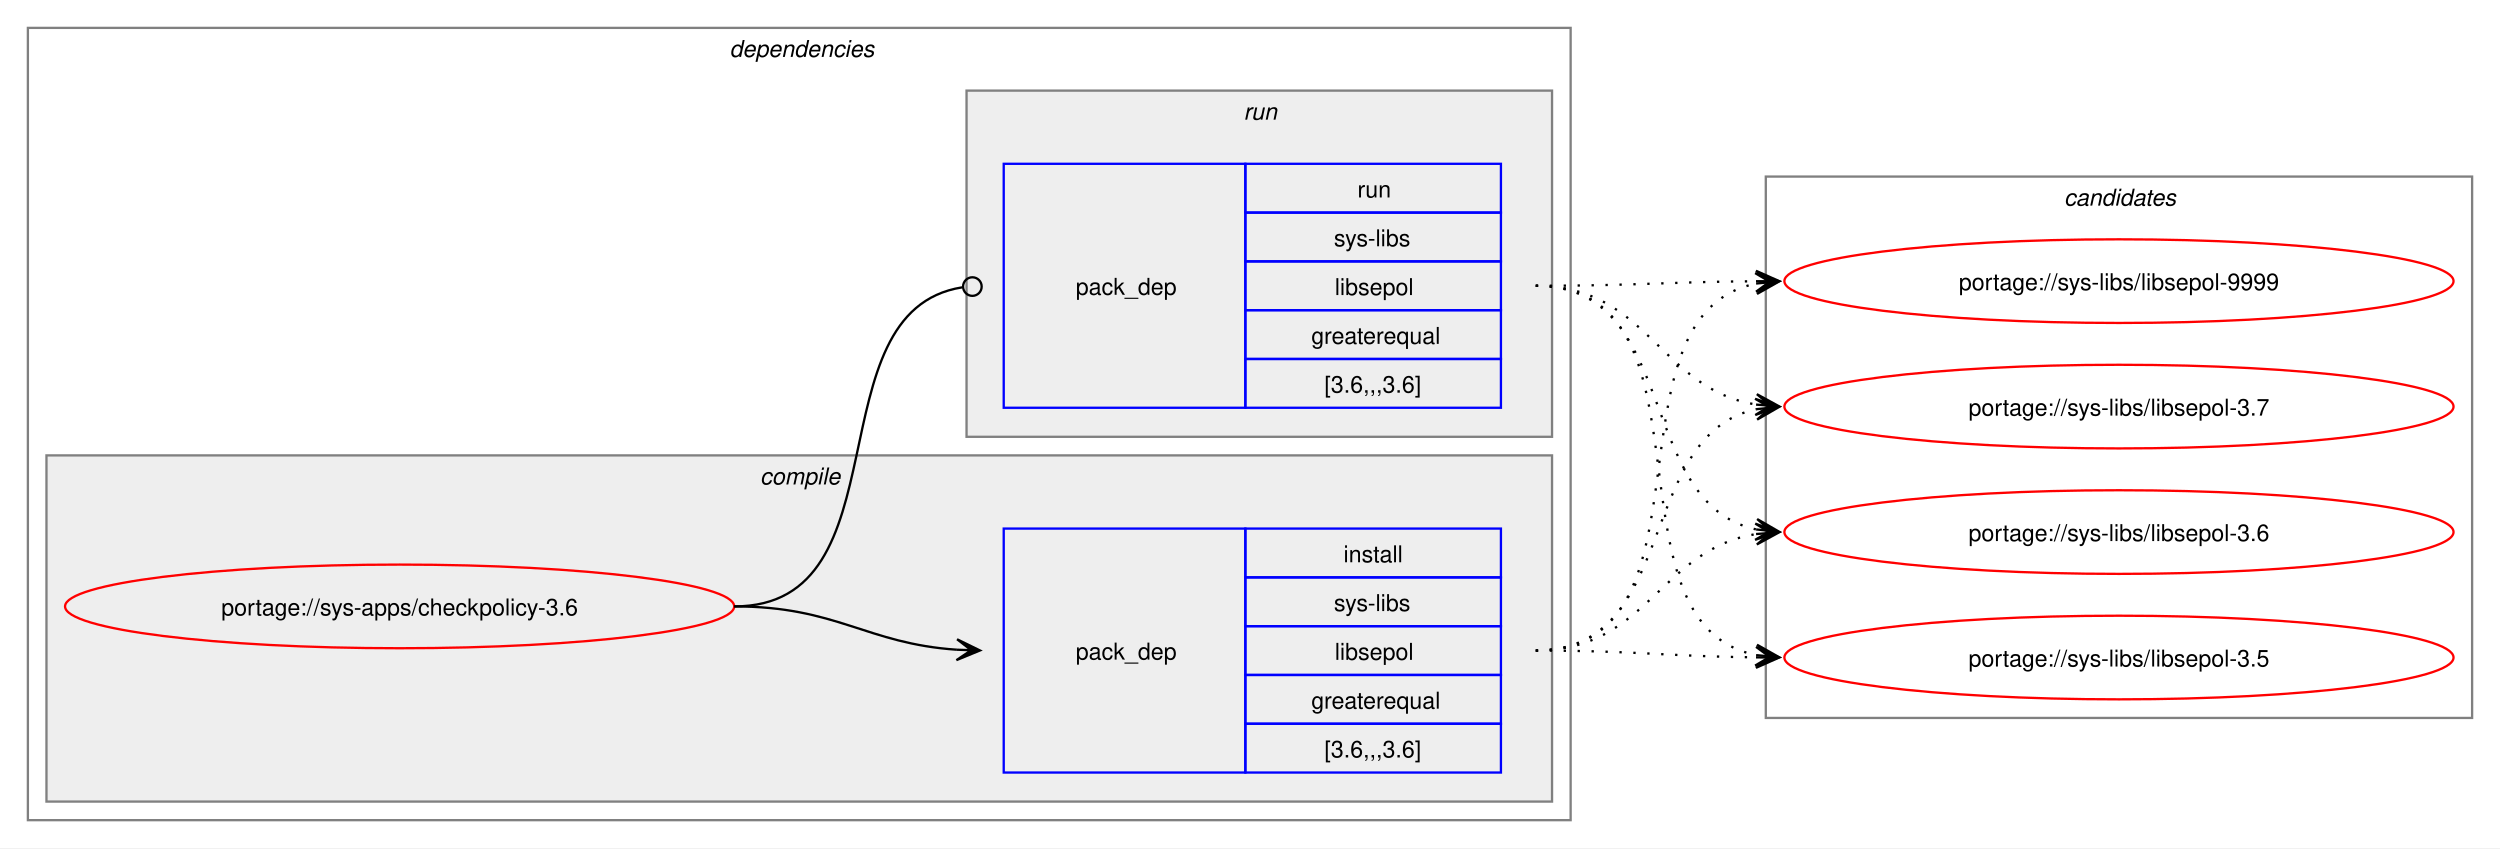
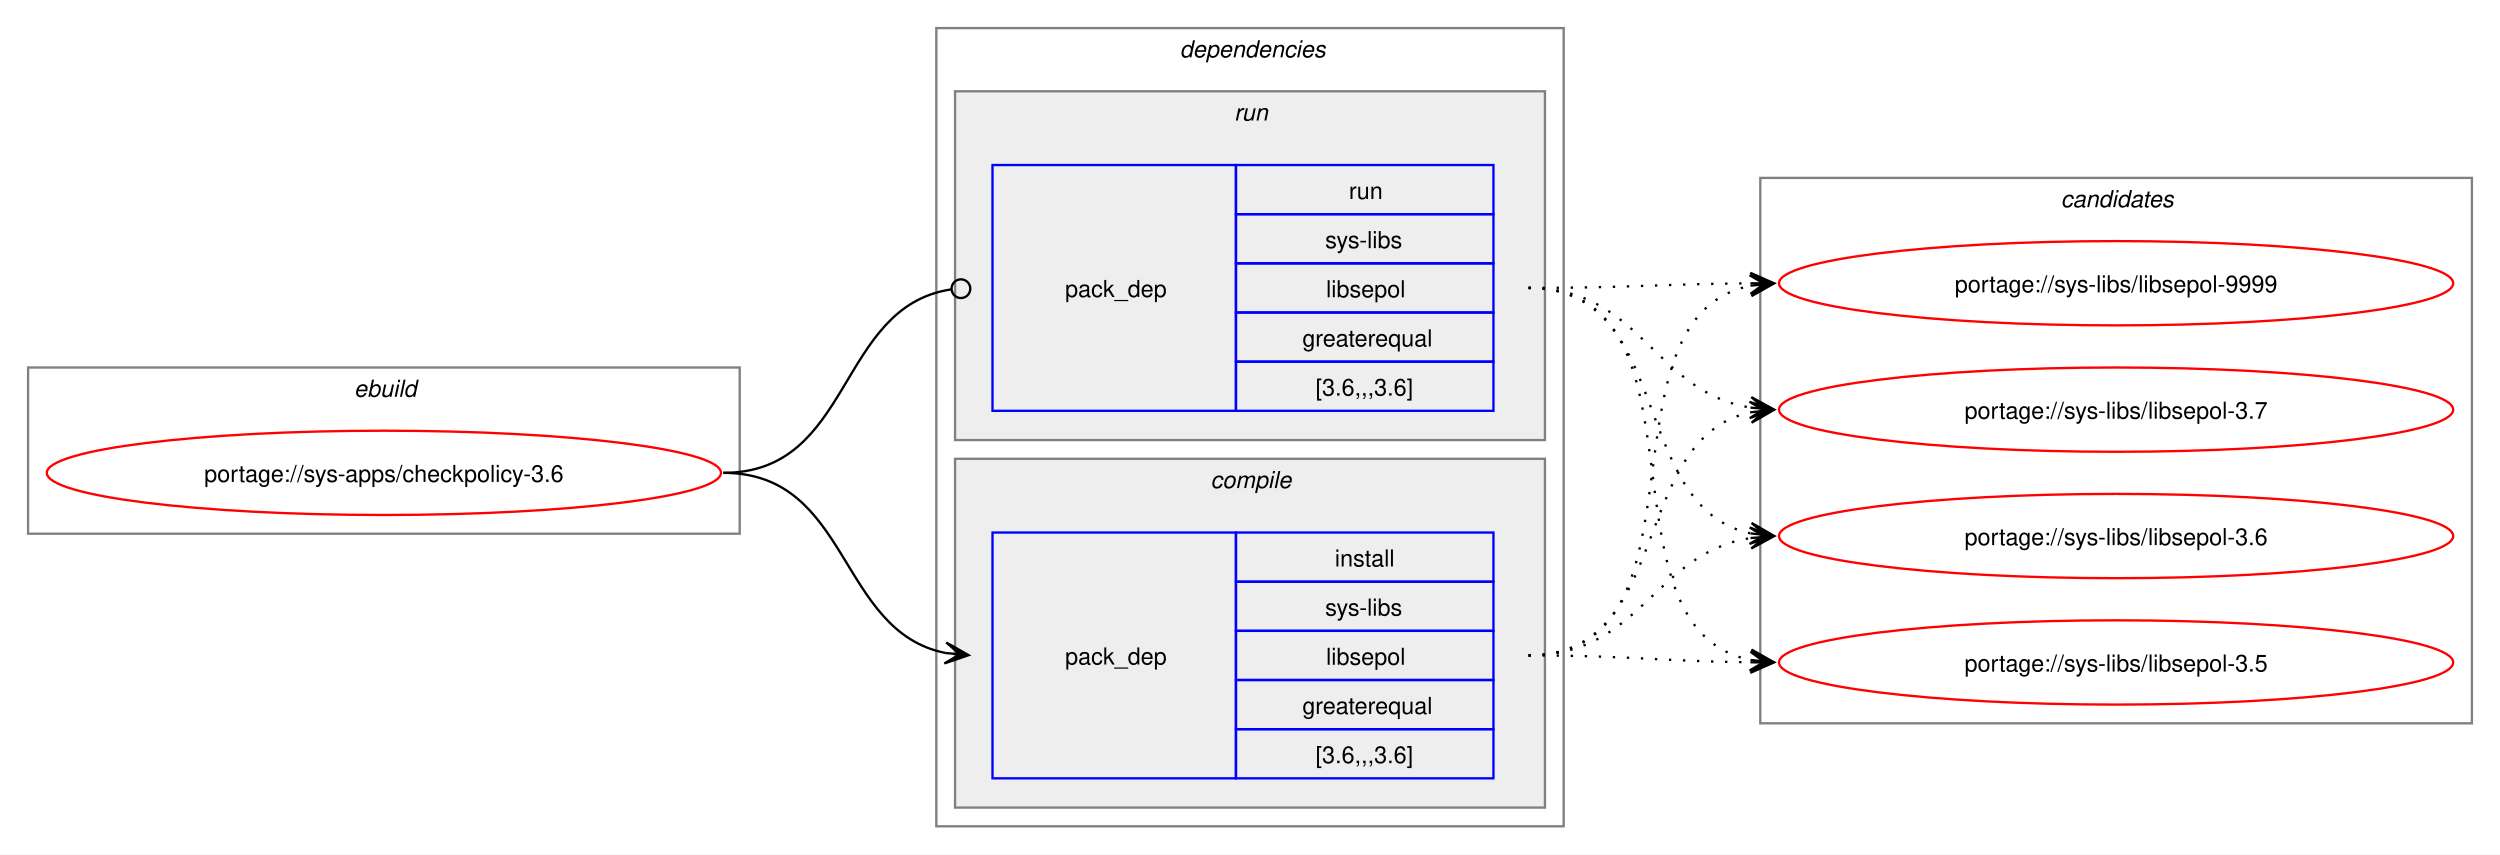
- <svg xmlns="http://www.w3.org/2000/svg" xmlns:xlink="http://www.w3.org/1999/xlink" width="1076pt" height="365pt" viewBox="0.00 0.00 1076.00 365.00">
+ <svg xmlns="http://www.w3.org/2000/svg" xmlns:xlink="http://www.w3.org/1999/xlink" width="1068pt" height="365pt" viewBox="0.00 0.00 1068.00 365.00">
  <g id="graph0" class="graph" transform="scale(1 1) rotate(0) translate(4 361)">
-     <polygon fill="white" stroke="none" points="-4,4 -4,-361 1072,-361 1072,4 -4,4" />
+     <polygon fill="white" stroke="none" points="-4,4 -4,-361 1064,-361 1064,4 -4,4" />
+     <g id="clust1" class="cluster">
+       <polygon fill="none" stroke="gray" points="8,-133 8,-204 312,-204 312,-133 8,-133" />
+       <text text-anchor="start" x="147.25" y="-191.5" font-family="Helvetica,sans-Serif" font-style="italic" font-size="10.00">ebuild</text>
+     </g>
    <g id="clust2" class="cluster">
-       <polygon fill="none" stroke="gray" points="8,-8 8,-349 672,-349 672,-8 8,-8" />
-       <text text-anchor="start" x="310" y="-336.5" font-family="Helvetica,sans-Serif" font-style="italic" font-size="10.00">dependencies</text>
+       <polygon fill="none" stroke="gray" points="396,-8 396,-349 664,-349 664,-8 396,-8" />
+       <text text-anchor="start" x="500" y="-336.5" font-family="Helvetica,sans-Serif" font-style="italic" font-size="10.00">dependencies</text>
+     </g>
+     <g id="clust6" class="cluster">
+       <polygon fill="#eeeeee" stroke="gray" points="404,-173 404,-322 656,-322 656,-173 404,-173" />
+       <text text-anchor="start" x="523.25" y="-309.5" font-family="Helvetica,sans-Serif" font-style="italic" font-size="10.00">run</text>
    </g>
    <g id="clust3" class="cluster">
-       <polygon fill="#eeeeee" stroke="gray" points="16,-16 16,-165 664,-165 664,-16 16,-16" />
-       <text text-anchor="start" x="323.12" y="-152.5" font-family="Helvetica,sans-Serif" font-style="italic" font-size="10.00">compile</text>
-     </g>
-     <g id="clust6" class="cluster">
-       <polygon fill="#eeeeee" stroke="gray" points="412,-173 412,-322 664,-322 664,-173 412,-173" />
-       <text text-anchor="start" x="531.25" y="-309.5" font-family="Helvetica,sans-Serif" font-style="italic" font-size="10.00">run</text>
+       <polygon fill="#eeeeee" stroke="gray" points="404,-16 404,-165 656,-165 656,-16 404,-16" />
+       <text text-anchor="start" x="513.12" y="-152.5" font-family="Helvetica,sans-Serif" font-style="italic" font-size="10.00">compile</text>
    </g>
    <g id="clust8" class="cluster">
-       <polygon fill="none" stroke="gray" points="756,-52 756,-285 1060,-285 1060,-52 756,-52" />
-       <text text-anchor="start" x="884.38" y="-272.5" font-family="Helvetica,sans-Serif" font-style="italic" font-size="10.00">candidates</text>
+       <polygon fill="none" stroke="gray" points="748,-52 748,-285 1052,-285 1052,-52 748,-52" />
+       <text text-anchor="start" x="876.38" y="-272.5" font-family="Helvetica,sans-Serif" font-style="italic" font-size="10.00">candidates</text>
    </g>
    <g id="node1" class="node">
      <g id="a_node1">
        <a xlink:href="../sys-apps/checkpolicy-3.6.svg" xlink:title="portage://sys-apps/checkpolicy-3.6">
-           <ellipse fill="none" stroke="red" cx="168" cy="-100" rx="144" ry="18" />
-           <text text-anchor="middle" x="168" y="-96.12" font-family="Helvetica,sans-Serif" font-size="10.00">portage://sys-apps/checkpolicy-3.6</text>
+           <ellipse fill="none" stroke="red" cx="160" cy="-159" rx="144" ry="18" />
+           <text text-anchor="middle" x="160" y="-155.12" font-family="Helvetica,sans-Serif" font-size="10.00">portage://sys-apps/checkpolicy-3.6</text>
        </a>
      </g>
    </g>
    <g id="node2" class="node">
-       <polygon fill="none" stroke="blue" points="428,-28.5 428,-133.5 532,-133.5 532,-28.5 428,-28.5" />
-       <text text-anchor="start" x="459" y="-77.12" font-family="Helvetica,sans-Serif" font-size="10.00">pack_dep</text>
-       <polygon fill="none" stroke="blue" points="532,-112.5 532,-133.5 642,-133.5 642,-112.5 532,-112.5" />
-       <text text-anchor="start" x="574.25" y="-119" font-family="Helvetica,sans-Serif" font-size="10.00">install</text>
-       <polygon fill="none" stroke="blue" points="532,-91.5 532,-112.5 642,-112.5 642,-91.5 532,-91.5" />
-       <text text-anchor="start" x="570.12" y="-98" font-family="Helvetica,sans-Serif" font-size="10.00">sys-libs</text>
-       <polygon fill="none" stroke="blue" points="532,-70.5 532,-91.5 642,-91.5 642,-70.5 532,-70.5" />
-       <text text-anchor="start" x="570.5" y="-77" font-family="Helvetica,sans-Serif" font-size="10.00">libsepol</text>
-       <polygon fill="none" stroke="blue" points="532,-49.5 532,-70.5 642,-70.5 642,-49.5 532,-49.5" />
-       <text text-anchor="start" x="560.38" y="-56" font-family="Helvetica,sans-Serif" font-size="10.00">greaterequal</text>
-       <polygon fill="none" stroke="blue" points="532,-28.5 532,-49.5 642,-49.5 642,-28.5 532,-28.5" />
-       <text text-anchor="start" x="566" y="-35" font-family="Helvetica,sans-Serif" font-size="10.00">[3.6,,,3.6]</text>
+       <polygon fill="none" stroke="blue" points="420,-28.5 420,-133.5 524,-133.5 524,-28.5 420,-28.5" />
+       <text text-anchor="start" x="451" y="-77.12" font-family="Helvetica,sans-Serif" font-size="10.00">pack_dep</text>
+       <polygon fill="none" stroke="blue" points="524,-112.5 524,-133.5 634,-133.5 634,-112.5 524,-112.5" />
+       <text text-anchor="start" x="566.25" y="-119" font-family="Helvetica,sans-Serif" font-size="10.00">install</text>
+       <polygon fill="none" stroke="blue" points="524,-91.5 524,-112.5 634,-112.5 634,-91.5 524,-91.5" />
+       <text text-anchor="start" x="562.12" y="-98" font-family="Helvetica,sans-Serif" font-size="10.00">sys-libs</text>
+       <polygon fill="none" stroke="blue" points="524,-70.5 524,-91.5 634,-91.5 634,-70.5 524,-70.5" />
+       <text text-anchor="start" x="562.5" y="-77" font-family="Helvetica,sans-Serif" font-size="10.00">libsepol</text>
+       <polygon fill="none" stroke="blue" points="524,-49.5 524,-70.5 634,-70.5 634,-49.5 524,-49.5" />
+       <text text-anchor="start" x="552.38" y="-56" font-family="Helvetica,sans-Serif" font-size="10.00">greaterequal</text>
+       <polygon fill="none" stroke="blue" points="524,-28.5 524,-49.5 634,-49.5 634,-28.5 524,-28.5" />
+       <text text-anchor="start" x="558" y="-35" font-family="Helvetica,sans-Serif" font-size="10.00">[3.6,,,3.6]</text>
    </g>
    <g id="edge1" class="edge">
-       <path fill="none" stroke="black" d="M312,-100C356.34,-100 368.74,-83.99 407.84,-81.36" />
-       <polygon fill="black" stroke="black" points="417.78,-81.04 407.93,-85.86 414,-81.16 407.79,-81.36 407.79,-81.36 407.79,-81.36 414,-81.16 407.64,-76.87 417.78,-81.04" />
+       <path fill="none" stroke="black" d="M305,-159C359.49,-159 353.69,-91.3 399.93,-82.04" />
+       <polygon fill="black" stroke="black" points="409.79,-81.11 400.25,-86.53 406.02,-81.47 399.83,-82.05 399.83,-82.05 399.83,-82.05 406.02,-81.47 399.41,-77.57 409.79,-81.11" />
    </g>
    <g id="node3" class="node">
-       <polygon fill="none" stroke="blue" points="428,-185.5 428,-290.5 532,-290.5 532,-185.5 428,-185.5" />
-       <text text-anchor="start" x="459" y="-234.12" font-family="Helvetica,sans-Serif" font-size="10.00">pack_dep</text>
-       <polygon fill="none" stroke="blue" points="532,-269.5 532,-290.5 642,-290.5 642,-269.5 532,-269.5" />
-       <text text-anchor="start" x="580.25" y="-276" font-family="Helvetica,sans-Serif" font-size="10.00">run</text>
-       <polygon fill="none" stroke="blue" points="532,-248.5 532,-269.5 642,-269.5 642,-248.5 532,-248.5" />
-       <text text-anchor="start" x="570.12" y="-255" font-family="Helvetica,sans-Serif" font-size="10.00">sys-libs</text>
-       <polygon fill="none" stroke="blue" points="532,-227.5 532,-248.5 642,-248.5 642,-227.5 532,-227.5" />
-       <text text-anchor="start" x="570.5" y="-234" font-family="Helvetica,sans-Serif" font-size="10.00">libsepol</text>
-       <polygon fill="none" stroke="blue" points="532,-206.5 532,-227.5 642,-227.5 642,-206.5 532,-206.5" />
-       <text text-anchor="start" x="560.38" y="-213" font-family="Helvetica,sans-Serif" font-size="10.00">greaterequal</text>
-       <polygon fill="none" stroke="blue" points="532,-185.5 532,-206.5 642,-206.5 642,-185.5 532,-185.5" />
-       <text text-anchor="start" x="566" y="-192" font-family="Helvetica,sans-Serif" font-size="10.00">[3.6,,,3.6]</text>
+       <polygon fill="none" stroke="blue" points="420,-185.5 420,-290.5 524,-290.5 524,-185.5 420,-185.5" />
+       <text text-anchor="start" x="451" y="-234.12" font-family="Helvetica,sans-Serif" font-size="10.00">pack_dep</text>
+       <polygon fill="none" stroke="blue" points="524,-269.5 524,-290.5 634,-290.5 634,-269.5 524,-269.5" />
+       <text text-anchor="start" x="572.25" y="-276" font-family="Helvetica,sans-Serif" font-size="10.00">run</text>
+       <polygon fill="none" stroke="blue" points="524,-248.5 524,-269.5 634,-269.5 634,-248.5 524,-248.5" />
+       <text text-anchor="start" x="562.12" y="-255" font-family="Helvetica,sans-Serif" font-size="10.00">sys-libs</text>
+       <polygon fill="none" stroke="blue" points="524,-227.5 524,-248.5 634,-248.5 634,-227.5 524,-227.5" />
+       <text text-anchor="start" x="562.5" y="-234" font-family="Helvetica,sans-Serif" font-size="10.00">libsepol</text>
+       <polygon fill="none" stroke="blue" points="524,-206.5 524,-227.5 634,-227.5 634,-206.5 524,-206.5" />
+       <text text-anchor="start" x="552.38" y="-213" font-family="Helvetica,sans-Serif" font-size="10.00">greaterequal</text>
+       <polygon fill="none" stroke="blue" points="524,-185.5 524,-206.5 634,-206.5 634,-185.5 524,-185.5" />
+       <text text-anchor="start" x="558" y="-192" font-family="Helvetica,sans-Serif" font-size="10.00">[3.6,,,3.6]</text>
    </g>
    <g id="edge2" class="edge">
-       <path fill="none" stroke="black" d="M312,-100C386.43,-100 345.13,-226.91 410.07,-237.32" />
-       <ellipse fill="none" stroke="black" cx="414.51" cy="-237.66" rx="4" ry="4" />
+       <path fill="none" stroke="black" d="M305,-159C360.66,-159 353.26,-229.89 402.27,-237.36" />
+       <ellipse fill="none" stroke="black" cx="406.51" cy="-237.67" rx="4" ry="4" />
    </g>
    <g id="node4" class="node">
      <g id="a_node4">
        <a xlink:href="../sys-libs/libsepol-9999.svg" xlink:title="portage://sys-libs/libsepol-9999">
-           <ellipse fill="none" stroke="red" cx="908" cy="-240" rx="144" ry="18" />
-           <text text-anchor="middle" x="908" y="-236.12" font-family="Helvetica,sans-Serif" font-size="10.00">portage://sys-libs/libsepol-9999</text>
+           <ellipse fill="none" stroke="red" cx="900" cy="-240" rx="144" ry="18" />
+           <text text-anchor="middle" x="900" y="-236.12" font-family="Helvetica,sans-Serif" font-size="10.00">portage://sys-libs/libsepol-9999</text>
        </a>
      </g>
    </g>
    <g id="edge3" class="edge">
-       <path fill="none" stroke="black" stroke-dasharray="1,5" d="M657,-81C737.95,-81 683.73,-225.44 752.01,-238.98" />
-       <polygon fill="black" stroke="black" points="761.79,-239.89 751.42,-243.45 758.02,-239.54 751.83,-238.97 751.83,-238.97 751.83,-238.97 758.02,-239.54 752.24,-234.49 761.79,-239.89" />
+       <path fill="none" stroke="black" stroke-dasharray="1,5" d="M649,-81C729.95,-81 675.73,-225.44 744.01,-238.98" />
+       <polygon fill="black" stroke="black" points="753.79,-239.89 743.42,-243.45 750.02,-239.54 743.83,-238.97 743.83,-238.97 743.83,-238.97 750.02,-239.54 744.24,-234.49 753.79,-239.89" />
    </g>
    <g id="node5" class="node">
      <g id="a_node5">
        <a xlink:href="../sys-libs/libsepol-3.7.svg" xlink:title="portage://sys-libs/libsepol-3.7">
-           <ellipse fill="none" stroke="red" cx="908" cy="-186" rx="144" ry="18" />
-           <text text-anchor="middle" x="908" y="-182.12" font-family="Helvetica,sans-Serif" font-size="10.00">portage://sys-libs/libsepol-3.7</text>
+           <ellipse fill="none" stroke="red" cx="900" cy="-186" rx="144" ry="18" />
+           <text text-anchor="middle" x="900" y="-182.12" font-family="Helvetica,sans-Serif" font-size="10.00">portage://sys-libs/libsepol-3.7</text>
        </a>
      </g>
    </g>
    <g id="edge4" class="edge">
-       <path fill="none" stroke="black" stroke-dasharray="1,5" d="M657,-81C719.3,-81 699.57,-173.67 751.94,-184.89" />
-       <polygon fill="black" stroke="black" points="761.79,-185.88 751.39,-189.36 758.02,-185.5 751.84,-184.88 751.84,-184.88 751.84,-184.88 758.02,-185.5 752.29,-180.4 761.79,-185.88" />
+       <path fill="none" stroke="black" stroke-dasharray="1,5" d="M649,-81C711.3,-81 691.57,-173.67 743.94,-184.89" />
+       <polygon fill="black" stroke="black" points="753.79,-185.88 743.39,-189.36 750.02,-185.5 743.84,-184.88 743.84,-184.88 743.84,-184.88 750.02,-185.5 744.29,-180.4 753.79,-185.88" />
    </g>
    <g id="node6" class="node">
      <g id="a_node6">
        <a xlink:href="../sys-libs/libsepol-3.6.svg" xlink:title="portage://sys-libs/libsepol-3.6">
-           <ellipse fill="none" stroke="red" cx="908" cy="-132" rx="144" ry="18" />
-           <text text-anchor="middle" x="908" y="-128.12" font-family="Helvetica,sans-Serif" font-size="10.00">portage://sys-libs/libsepol-3.6</text>
+           <ellipse fill="none" stroke="red" cx="900" cy="-132" rx="144" ry="18" />
+           <text text-anchor="middle" x="900" y="-128.12" font-family="Helvetica,sans-Serif" font-size="10.00">portage://sys-libs/libsepol-3.6</text>
        </a>
      </g>
    </g>
    <g id="edge5" class="edge">
-       <path fill="none" stroke="black" stroke-dasharray="1,5" d="M657,-81C705.3,-81 710.21,-124.53 751.89,-131.16" />
-       <polygon fill="black" stroke="black" points="761.79,-131.91 751.47,-135.64 758.01,-131.62 751.81,-131.15 751.81,-131.15 751.81,-131.15 758.01,-131.62 752.15,-126.66 761.79,-131.91" />
+       <path fill="none" stroke="black" stroke-dasharray="1,5" d="M649,-81C697.3,-81 702.21,-124.53 743.89,-131.16" />
+       <polygon fill="black" stroke="black" points="753.79,-131.91 743.47,-135.64 750.01,-131.62 743.81,-131.15 743.81,-131.15 743.81,-131.15 750.01,-131.62 744.15,-126.66 753.79,-131.91" />
    </g>
    <g id="node7" class="node">
      <g id="a_node7">
        <a xlink:href="../sys-libs/libsepol-3.5.svg" xlink:title="portage://sys-libs/libsepol-3.5">
-           <ellipse fill="none" stroke="red" cx="908" cy="-78" rx="144" ry="18" />
-           <text text-anchor="middle" x="908" y="-74.12" font-family="Helvetica,sans-Serif" font-size="10.00">portage://sys-libs/libsepol-3.5</text>
+           <ellipse fill="none" stroke="red" cx="900" cy="-78" rx="144" ry="18" />
+           <text text-anchor="middle" x="900" y="-74.12" font-family="Helvetica,sans-Serif" font-size="10.00">portage://sys-libs/libsepol-3.5</text>
        </a>
      </g>
    </g>
    <g id="edge6" class="edge">
-       <path fill="none" stroke="black" stroke-dasharray="1,5" d="M657,-81C700.26,-81 713.71,-78.47 752.08,-78.06" />
-       <polygon fill="black" stroke="black" points="761.78,-78.01 751.81,-82.56 758,-78.03 751.78,-78.06 751.78,-78.06 751.78,-78.06 758,-78.03 751.76,-73.56 761.78,-78.01" />
+       <path fill="none" stroke="black" stroke-dasharray="1,5" d="M649,-81C692.26,-81 705.71,-78.47 744.08,-78.06" />
+       <polygon fill="black" stroke="black" points="753.78,-78.01 743.81,-82.56 750,-78.03 743.78,-78.06 743.78,-78.06 743.78,-78.06 750,-78.03 743.76,-73.56 753.78,-78.01" />
    </g>
    <g id="edge7" class="edge">
-       <path fill="none" stroke="black" stroke-dasharray="1,5" d="M657,-238C700.25,-238 713.71,-239.69 752.08,-239.96" />
-       <polygon fill="black" stroke="black" points="761.78,-240 751.77,-244.46 758,-239.98 751.78,-239.96 751.78,-239.96 751.78,-239.96 758,-239.98 751.8,-235.46 761.78,-240" />
+       <path fill="none" stroke="black" stroke-dasharray="1,5" d="M649,-238C692.25,-238 705.71,-239.69 744.08,-239.96" />
+       <polygon fill="black" stroke="black" points="753.78,-240 743.77,-244.46 750,-239.98 743.78,-239.96 743.78,-239.96 743.78,-239.96 750,-239.98 743.8,-235.46 753.78,-240" />
    </g>
    <g id="edge8" class="edge">
-       <path fill="none" stroke="black" stroke-dasharray="1,5" d="M657,-238C705.48,-238 710.07,-193.62 751.86,-186.86" />
-       <polygon fill="black" stroke="black" points="761.79,-186.09 752.16,-191.35 758.01,-186.38 751.81,-186.86 751.81,-186.86 751.81,-186.86 758.01,-186.38 751.47,-182.38 761.79,-186.09" />
+       <path fill="none" stroke="black" stroke-dasharray="1,5" d="M649,-238C697.48,-238 702.07,-193.62 743.86,-186.86" />
+       <polygon fill="black" stroke="black" points="753.79,-186.09 744.16,-191.35 750.01,-186.38 743.81,-186.86 743.81,-186.86 743.81,-186.86 750.01,-186.38 743.47,-182.38 753.79,-186.09" />
    </g>
    <g id="edge9" class="edge">
-       <path fill="none" stroke="black" stroke-dasharray="1,5" d="M657,-238C719.59,-238 699.33,-144.45 751.89,-133.12" />
-       <polygon fill="black" stroke="black" points="761.79,-132.12 752.29,-137.6 758.03,-132.5 751.84,-133.12 751.84,-133.12 751.84,-133.12 758.03,-132.5 751.39,-128.65 761.79,-132.12" />
+       <path fill="none" stroke="black" stroke-dasharray="1,5" d="M649,-238C711.59,-238 691.33,-144.45 743.89,-133.12" />
+       <polygon fill="black" stroke="black" points="753.79,-132.12 744.29,-137.6 750.03,-132.5 743.84,-133.12 743.84,-133.12 743.84,-133.12 750.03,-132.5 743.39,-128.65 753.79,-132.12" />
    </g>
    <g id="edge10" class="edge">
-       <path fill="none" stroke="black" stroke-dasharray="1,5" d="M657,-238C738.3,-238 683.43,-92.65 751.96,-79.02" />
-       <polygon fill="black" stroke="black" points="761.79,-78.11 752.24,-83.51 758.02,-78.46 751.83,-79.03 751.83,-79.03 751.83,-79.03 758.02,-78.46 751.41,-74.55 761.79,-78.11" />
+       <path fill="none" stroke="black" stroke-dasharray="1,5" d="M649,-238C730.3,-238 675.43,-92.65 743.96,-79.02" />
+       <polygon fill="black" stroke="black" points="753.79,-78.11 744.24,-83.51 750.02,-78.46 743.83,-79.03 743.83,-79.03 743.83,-79.03 750.02,-78.46 743.41,-74.55 753.79,-78.11" />
    </g>
  </g>
</svg>
